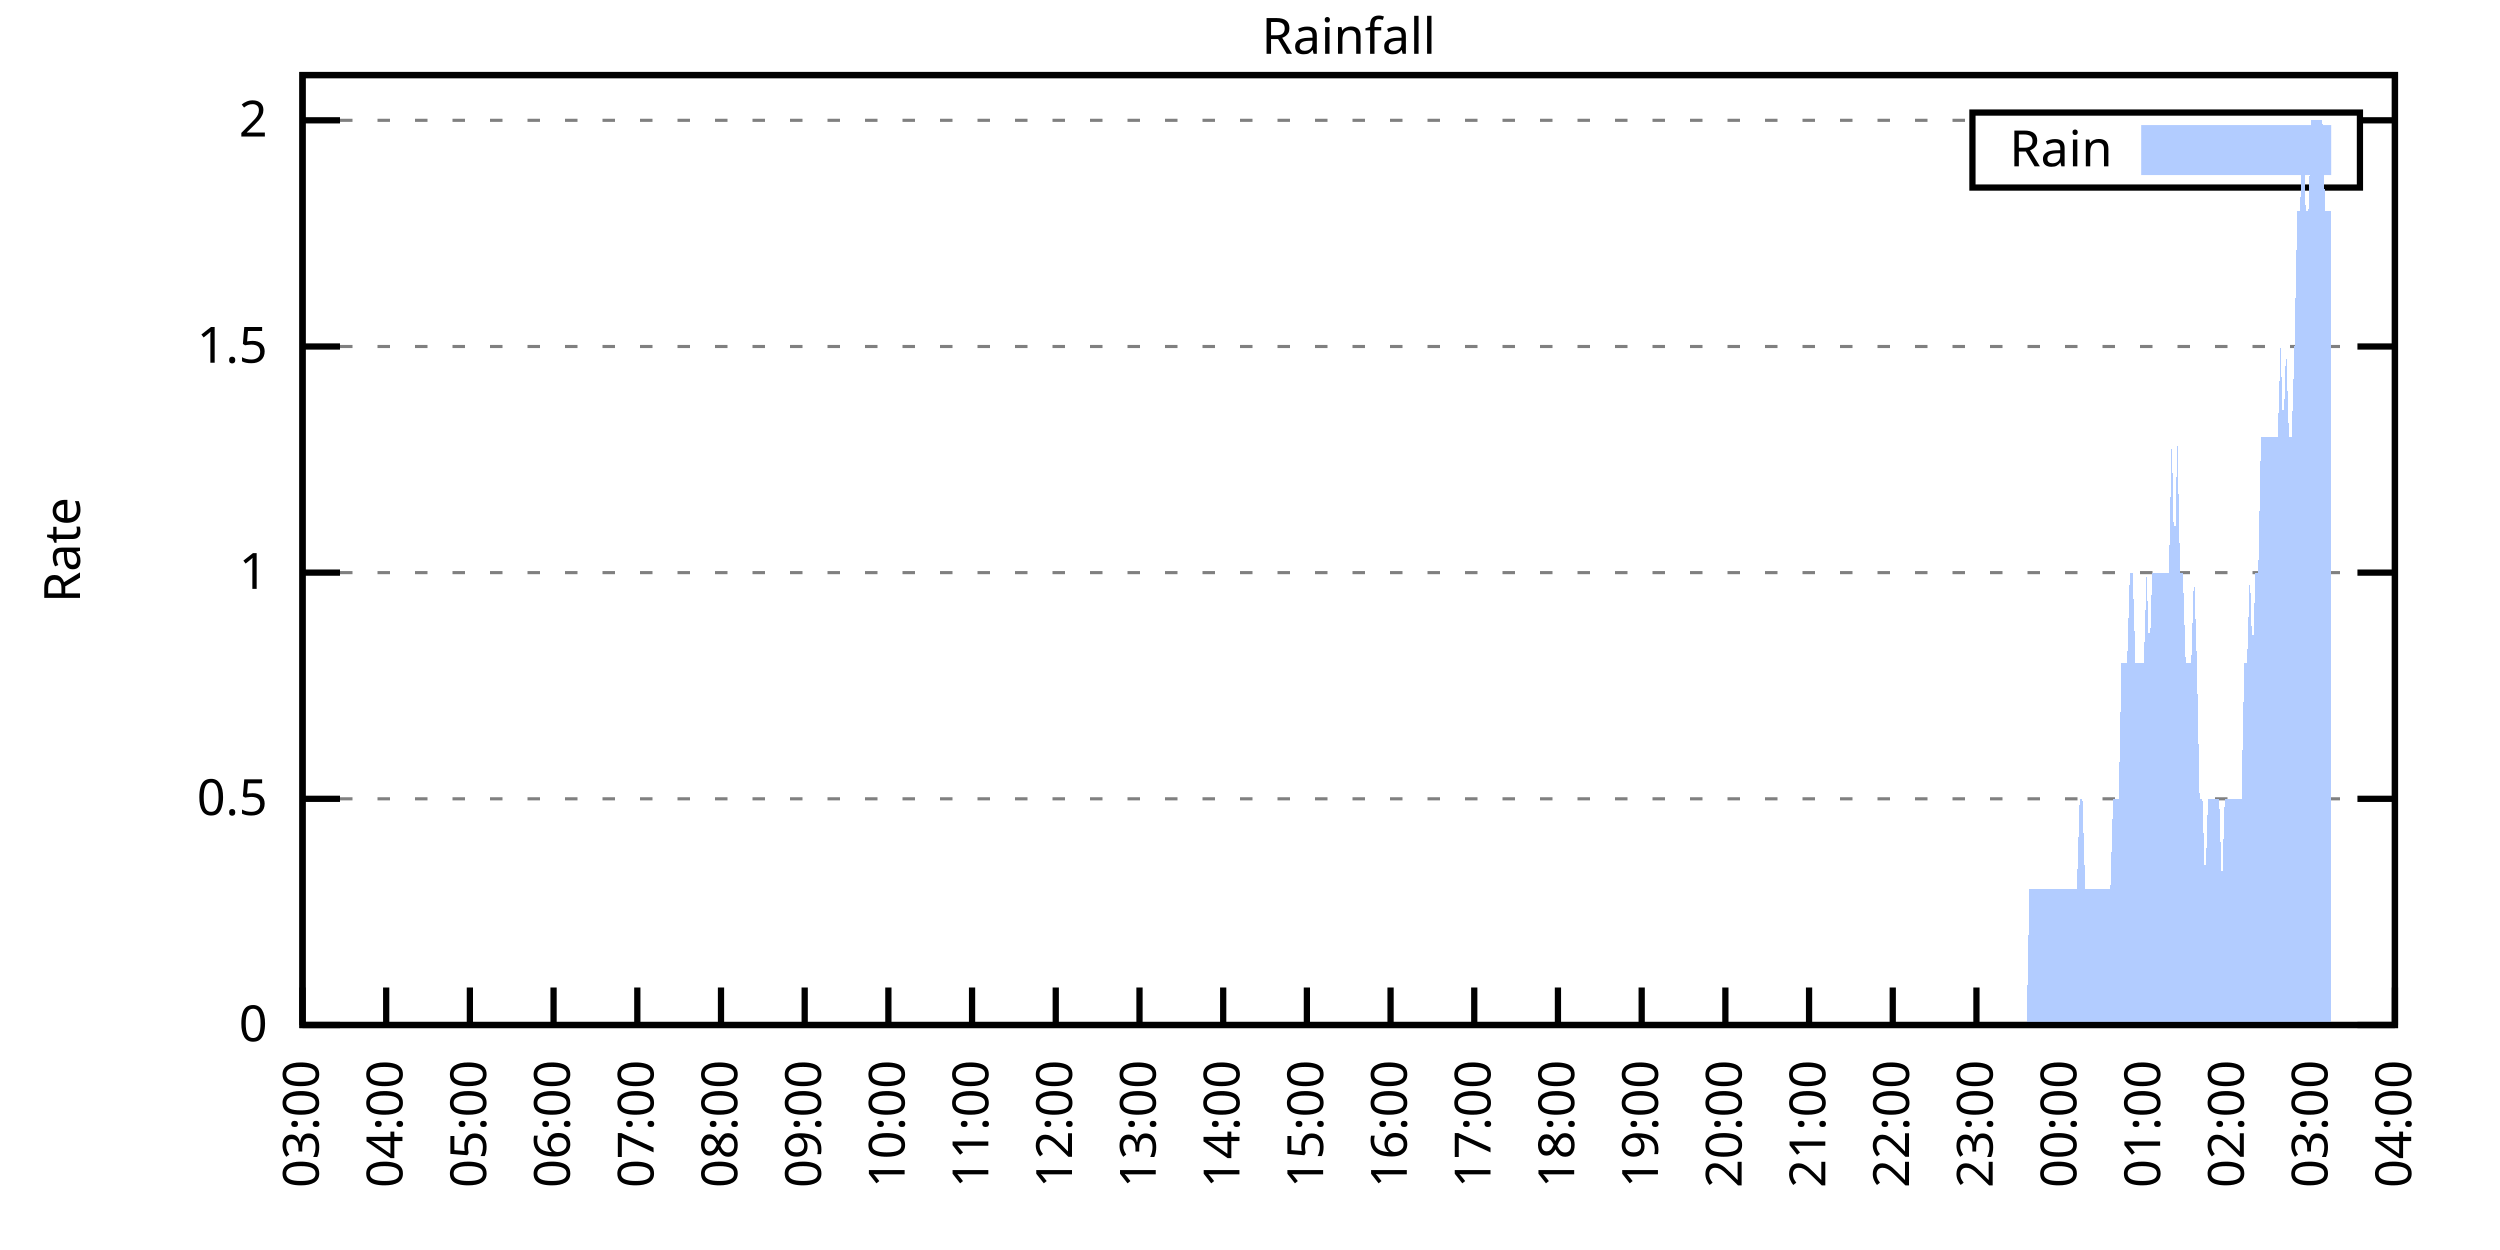
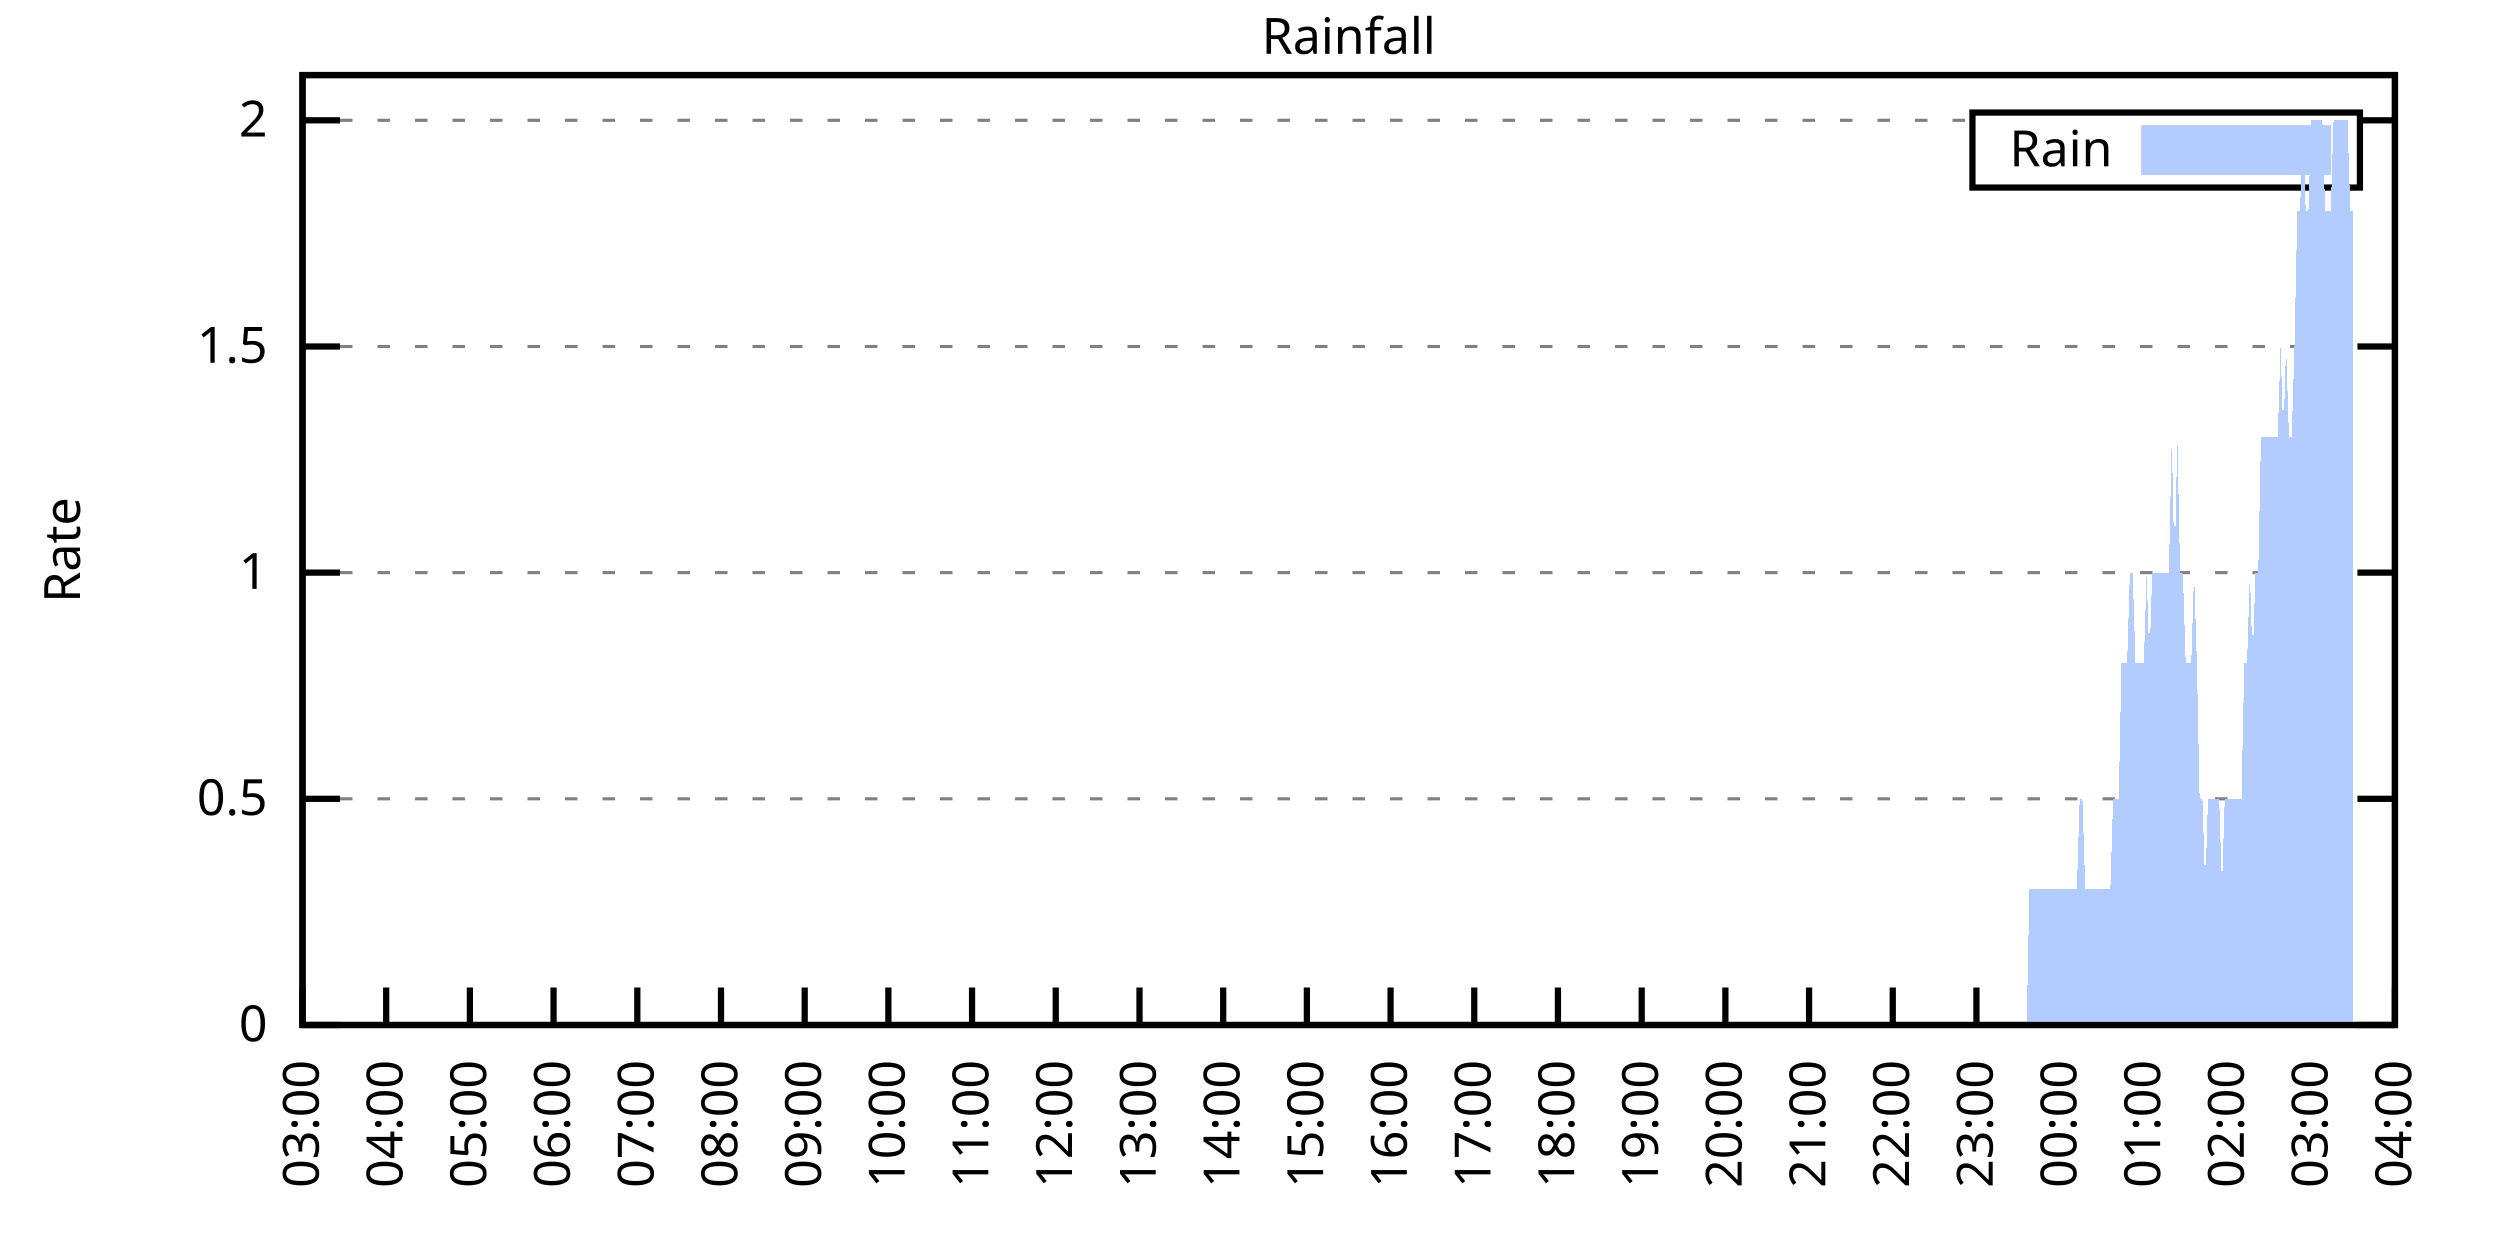
<svg xmlns="http://www.w3.org/2000/svg" xmlns:xlink="http://www.w3.org/1999/xlink" width="400" height="200" viewBox="0 0 400 200">
  <g id="gnuplot_canvas">
    <rect x="0" y="0" width="400" height="200" fill="none" />
    <defs>
      <circle id="gpDot" r="0.5" stroke-width="0.5" stroke="currentColor" />
      <path id="gpPt0" stroke-width="0.333" stroke="currentColor" d="M-1,0 h2 M0,-1 v2" />
      <path id="gpPt1" stroke-width="0.333" stroke="currentColor" d="M-1,-1 L1,1 M1,-1 L-1,1" />
      <path id="gpPt2" stroke-width="0.333" stroke="currentColor" d="M-1,0 L1,0 M0,-1 L0,1 M-1,-1 L1,1 M-1,1 L1,-1" />
      <rect id="gpPt3" stroke-width="0.333" stroke="currentColor" x="-1" y="-1" width="2" height="2" />
      <rect id="gpPt4" stroke-width="0.333" stroke="currentColor" fill="currentColor" x="-1" y="-1" width="2" height="2" />
      <circle id="gpPt5" stroke-width="0.333" stroke="currentColor" cx="0" cy="0" r="1" />
      <use xlink:href="#gpPt5" id="gpPt6" fill="currentColor" stroke="none" />
      <path id="gpPt7" stroke-width="0.333" stroke="currentColor" d="M0,-1.33 L-1.33,0.67 L1.33,0.67 z" />
      <use xlink:href="#gpPt7" id="gpPt8" fill="currentColor" stroke="none" />
      <use xlink:href="#gpPt7" id="gpPt9" stroke="currentColor" transform="rotate(180)" />
      <use xlink:href="#gpPt9" id="gpPt10" fill="currentColor" stroke="none" />
      <use xlink:href="#gpPt3" id="gpPt11" stroke="currentColor" transform="rotate(45)" />
      <use xlink:href="#gpPt11" id="gpPt12" fill="currentColor" stroke="none" />
      <path id="gpPt13" stroke-width="0.333" stroke="currentColor" d="M0,1.330 L1.265,0.411 L0.782,-1.067 L-0.782,-1.076 L-1.265,0.411 z" />
      <use xlink:href="#gpPt13" id="gpPt14" fill="currentColor" stroke="none" />
      <filter id="textbox" filterUnits="objectBoundingBox" x="0" y="0" height="1" width="1">
        <feFlood flood-color="white" flood-opacity="1" result="bgnd" />
        <feComposite in="SourceGraphic" in2="bgnd" operator="atop" />
      </filter>
      <filter id="greybox" filterUnits="objectBoundingBox" x="0" y="0" height="1" width="1">
        <feFlood flood-color="lightgrey" flood-opacity="1" result="grey" />
        <feComposite in="SourceGraphic" in2="grey" operator="atop" />
      </filter>
    </defs>
    <g fill="none" color="white" stroke="currentColor" stroke-width="1.00" stroke-linecap="butt" stroke-linejoin="miter">
</g>
    <g fill="none" color="black" stroke="currentColor" stroke-width="1.00" stroke-linecap="butt" stroke-linejoin="miter">
      <g stroke="none" shape-rendering="crispEdges">
        <polygon fill="rgb(255, 255, 255)" points="48.40,164.00 383.18,164.00 383.18,12.02 48.40,12.02 " />
      </g>
    </g>
    <g fill="none" color="black" stroke="currentColor" stroke-width="1.00" stroke-linecap="butt" stroke-linejoin="miter">
</g>
    <g fill="none" color="black" stroke="black" stroke-width="0.50" stroke-linecap="butt" stroke-linejoin="miter">
</g>
    <g fill="none" color="gray" stroke="currentColor" stroke-width="0.50" stroke-linecap="butt" stroke-linejoin="miter">
      <path stroke="gray" stroke-dasharray="2,4" class="gridline" d="M48.40,164.00 L383.19,164.00  " />
    </g>
    <g fill="none" color="gray" stroke="gray" stroke-width="1.00" stroke-linecap="butt" stroke-linejoin="miter">
</g>
    <g fill="none" color="black" stroke="currentColor" stroke-width="1.00" stroke-linecap="butt" stroke-linejoin="miter">
      <path stroke="black" d="M48.40,164.00 L54.40,164.00 M383.19,164.00 L377.19,164.00  " />
      <g transform="translate(42.80,166.60)" stroke="none" fill="black" font-family="Sans" font-size="8.00" text-anchor="end">
        <text>
          <tspan font-family="Sans"> 0</tspan>
        </text>
      </g>
    </g>
    <g fill="none" color="black" stroke="currentColor" stroke-width="1.00" stroke-linecap="butt" stroke-linejoin="miter">
</g>
    <g fill="none" color="black" stroke="black" stroke-width="0.50" stroke-linecap="butt" stroke-linejoin="miter">
</g>
    <g fill="none" color="gray" stroke="currentColor" stroke-width="0.50" stroke-linecap="butt" stroke-linejoin="miter">
      <path stroke="gray" stroke-dasharray="2,4" class="gridline" d="M48.40,127.81 L383.19,127.81  " />
    </g>
    <g fill="none" color="gray" stroke="gray" stroke-width="1.00" stroke-linecap="butt" stroke-linejoin="miter">
</g>
    <g fill="none" color="black" stroke="currentColor" stroke-width="1.00" stroke-linecap="butt" stroke-linejoin="miter">
      <path stroke="black" d="M48.40,127.81 L54.40,127.81 M383.19,127.81 L377.19,127.81  " />
      <g transform="translate(42.80,130.41)" stroke="none" fill="black" font-family="Sans" font-size="8.00" text-anchor="end">
        <text>
          <tspan font-family="Sans"> 0.5</tspan>
        </text>
      </g>
    </g>
    <g fill="none" color="black" stroke="currentColor" stroke-width="1.00" stroke-linecap="butt" stroke-linejoin="miter">
</g>
    <g fill="none" color="black" stroke="black" stroke-width="0.50" stroke-linecap="butt" stroke-linejoin="miter">
</g>
    <g fill="none" color="gray" stroke="currentColor" stroke-width="0.50" stroke-linecap="butt" stroke-linejoin="miter">
      <path stroke="gray" stroke-dasharray="2,4" class="gridline" d="M48.40,91.62 L383.19,91.62  " />
    </g>
    <g fill="none" color="gray" stroke="gray" stroke-width="1.00" stroke-linecap="butt" stroke-linejoin="miter">
</g>
    <g fill="none" color="black" stroke="currentColor" stroke-width="1.00" stroke-linecap="butt" stroke-linejoin="miter">
      <path stroke="black" d="M48.40,91.62 L54.40,91.62 M383.19,91.62 L377.19,91.62  " />
      <g transform="translate(42.80,94.22)" stroke="none" fill="black" font-family="Sans" font-size="8.00" text-anchor="end">
        <text>
          <tspan font-family="Sans"> 1</tspan>
        </text>
      </g>
    </g>
    <g fill="none" color="black" stroke="currentColor" stroke-width="1.00" stroke-linecap="butt" stroke-linejoin="miter">
</g>
    <g fill="none" color="black" stroke="black" stroke-width="0.50" stroke-linecap="butt" stroke-linejoin="miter">
</g>
    <g fill="none" color="gray" stroke="currentColor" stroke-width="0.50" stroke-linecap="butt" stroke-linejoin="miter">
      <path stroke="gray" stroke-dasharray="2,4" class="gridline" d="M48.40,55.44 L383.19,55.44  " />
    </g>
    <g fill="none" color="gray" stroke="gray" stroke-width="1.00" stroke-linecap="butt" stroke-linejoin="miter">
</g>
    <g fill="none" color="black" stroke="currentColor" stroke-width="1.00" stroke-linecap="butt" stroke-linejoin="miter">
      <path stroke="black" d="M48.40,55.44 L54.40,55.44 M383.19,55.44 L377.19,55.44  " />
      <g transform="translate(42.80,58.04)" stroke="none" fill="black" font-family="Sans" font-size="8.00" text-anchor="end">
        <text>
          <tspan font-family="Sans"> 1.5</tspan>
        </text>
      </g>
    </g>
    <g fill="none" color="black" stroke="currentColor" stroke-width="1.00" stroke-linecap="butt" stroke-linejoin="miter">
</g>
    <g fill="none" color="black" stroke="black" stroke-width="0.50" stroke-linecap="butt" stroke-linejoin="miter">
</g>
    <g fill="none" color="gray" stroke="currentColor" stroke-width="0.50" stroke-linecap="butt" stroke-linejoin="miter">
      <path stroke="gray" stroke-dasharray="2,4" class="gridline" d="M48.40,19.25 L315.59,19.25 M377.59,19.25 L383.19,19.25  " />
    </g>
    <g fill="none" color="gray" stroke="gray" stroke-width="1.00" stroke-linecap="butt" stroke-linejoin="miter">
</g>
    <g fill="none" color="black" stroke="currentColor" stroke-width="1.00" stroke-linecap="butt" stroke-linejoin="miter">
      <path stroke="black" d="M48.40,19.25 L54.40,19.25 M383.19,19.25 L377.19,19.25  " />
      <g transform="translate(42.80,21.85)" stroke="none" fill="black" font-family="Sans" font-size="8.00" text-anchor="end">
        <text>
          <tspan font-family="Sans"> 2</tspan>
        </text>
      </g>
    </g>
    <g fill="none" color="black" stroke="currentColor" stroke-width="1.00" stroke-linecap="butt" stroke-linejoin="miter">
      <path stroke="black" d="M48.40,164.00 L48.40,158.00  " />
      <g transform="translate(51.00,169.60) rotate(270.00)" stroke="none" fill="black" font-family="Sans" font-size="8.00" text-anchor="end">
        <text>
          <tspan font-family="Sans">03:00</tspan>
        </text>
      </g>
    </g>
    <g fill="none" color="black" stroke="currentColor" stroke-width="1.00" stroke-linecap="butt" stroke-linejoin="miter">
      <path stroke="black" d="M61.79,164.00 L61.79,158.00  " />
      <g transform="translate(64.39,169.60) rotate(270.00)" stroke="none" fill="black" font-family="Sans" font-size="8.00" text-anchor="end">
        <text>
          <tspan font-family="Sans">04:00</tspan>
        </text>
      </g>
    </g>
    <g fill="none" color="black" stroke="currentColor" stroke-width="1.00" stroke-linecap="butt" stroke-linejoin="miter">
      <path stroke="black" d="M75.18,164.00 L75.18,158.00  " />
      <g transform="translate(77.78,169.60) rotate(270.00)" stroke="none" fill="black" font-family="Sans" font-size="8.00" text-anchor="end">
        <text>
          <tspan font-family="Sans">05:00</tspan>
        </text>
      </g>
    </g>
    <g fill="none" color="black" stroke="currentColor" stroke-width="1.00" stroke-linecap="butt" stroke-linejoin="miter">
      <path stroke="black" d="M88.57,164.00 L88.57,158.00  " />
      <g transform="translate(91.17,169.60) rotate(270.00)" stroke="none" fill="black" font-family="Sans" font-size="8.00" text-anchor="end">
        <text>
          <tspan font-family="Sans">06:00</tspan>
        </text>
      </g>
    </g>
    <g fill="none" color="black" stroke="currentColor" stroke-width="1.00" stroke-linecap="butt" stroke-linejoin="miter">
      <path stroke="black" d="M101.97,164.00 L101.97,158.00  " />
      <g transform="translate(104.57,169.60) rotate(270.00)" stroke="none" fill="black" font-family="Sans" font-size="8.00" text-anchor="end">
        <text>
          <tspan font-family="Sans">07:00</tspan>
        </text>
      </g>
    </g>
    <g fill="none" color="black" stroke="currentColor" stroke-width="1.00" stroke-linecap="butt" stroke-linejoin="miter">
      <path stroke="black" d="M115.36,164.00 L115.36,158.00  " />
      <g transform="translate(117.96,169.60) rotate(270.00)" stroke="none" fill="black" font-family="Sans" font-size="8.00" text-anchor="end">
        <text>
          <tspan font-family="Sans">08:00</tspan>
        </text>
      </g>
    </g>
    <g fill="none" color="black" stroke="currentColor" stroke-width="1.00" stroke-linecap="butt" stroke-linejoin="miter">
      <path stroke="black" d="M128.75,164.00 L128.75,158.00  " />
      <g transform="translate(131.35,169.60) rotate(270.00)" stroke="none" fill="black" font-family="Sans" font-size="8.00" text-anchor="end">
        <text>
          <tspan font-family="Sans">09:00</tspan>
        </text>
      </g>
    </g>
    <g fill="none" color="black" stroke="currentColor" stroke-width="1.00" stroke-linecap="butt" stroke-linejoin="miter">
      <path stroke="black" d="M142.14,164.00 L142.14,158.00  " />
      <g transform="translate(144.74,169.60) rotate(270.00)" stroke="none" fill="black" font-family="Sans" font-size="8.00" text-anchor="end">
        <text>
          <tspan font-family="Sans">10:00</tspan>
        </text>
      </g>
    </g>
    <g fill="none" color="black" stroke="currentColor" stroke-width="1.00" stroke-linecap="butt" stroke-linejoin="miter">
      <path stroke="black" d="M155.53,164.00 L155.53,158.00  " />
      <g transform="translate(158.13,169.60) rotate(270.00)" stroke="none" fill="black" font-family="Sans" font-size="8.00" text-anchor="end">
        <text>
          <tspan font-family="Sans">11:00</tspan>
        </text>
      </g>
    </g>
    <g fill="none" color="black" stroke="currentColor" stroke-width="1.00" stroke-linecap="butt" stroke-linejoin="miter">
      <path stroke="black" d="M168.92,164.00 L168.92,158.00  " />
      <g transform="translate(171.52,169.60) rotate(270.00)" stroke="none" fill="black" font-family="Sans" font-size="8.00" text-anchor="end">
        <text>
          <tspan font-family="Sans">12:00</tspan>
        </text>
      </g>
    </g>
    <g fill="none" color="black" stroke="currentColor" stroke-width="1.00" stroke-linecap="butt" stroke-linejoin="miter">
      <path stroke="black" d="M182.32,164.00 L182.32,158.00  " />
      <g transform="translate(184.92,169.60) rotate(270.00)" stroke="none" fill="black" font-family="Sans" font-size="8.00" text-anchor="end">
        <text>
          <tspan font-family="Sans">13:00</tspan>
        </text>
      </g>
    </g>
    <g fill="none" color="black" stroke="currentColor" stroke-width="1.00" stroke-linecap="butt" stroke-linejoin="miter">
      <path stroke="black" d="M195.71,164.00 L195.71,158.00  " />
      <g transform="translate(198.31,169.60) rotate(270.00)" stroke="none" fill="black" font-family="Sans" font-size="8.00" text-anchor="end">
        <text>
          <tspan font-family="Sans">14:00</tspan>
        </text>
      </g>
    </g>
    <g fill="none" color="black" stroke="currentColor" stroke-width="1.00" stroke-linecap="butt" stroke-linejoin="miter">
      <path stroke="black" d="M209.10,164.00 L209.10,158.00  " />
      <g transform="translate(211.70,169.60) rotate(270.00)" stroke="none" fill="black" font-family="Sans" font-size="8.00" text-anchor="end">
        <text>
          <tspan font-family="Sans">15:00</tspan>
        </text>
      </g>
    </g>
    <g fill="none" color="black" stroke="currentColor" stroke-width="1.00" stroke-linecap="butt" stroke-linejoin="miter">
      <path stroke="black" d="M222.49,164.00 L222.49,158.00  " />
      <g transform="translate(225.09,169.60) rotate(270.00)" stroke="none" fill="black" font-family="Sans" font-size="8.00" text-anchor="end">
        <text>
          <tspan font-family="Sans">16:00</tspan>
        </text>
      </g>
    </g>
    <g fill="none" color="black" stroke="currentColor" stroke-width="1.00" stroke-linecap="butt" stroke-linejoin="miter">
      <path stroke="black" d="M235.88,164.00 L235.88,158.00  " />
      <g transform="translate(238.48,169.60) rotate(270.00)" stroke="none" fill="black" font-family="Sans" font-size="8.00" text-anchor="end">
        <text>
          <tspan font-family="Sans">17:00</tspan>
        </text>
      </g>
    </g>
    <g fill="none" color="black" stroke="currentColor" stroke-width="1.00" stroke-linecap="butt" stroke-linejoin="miter">
      <path stroke="black" d="M249.27,164.00 L249.27,158.00  " />
      <g transform="translate(251.87,169.60) rotate(270.00)" stroke="none" fill="black" font-family="Sans" font-size="8.00" text-anchor="end">
        <text>
          <tspan font-family="Sans">18:00</tspan>
        </text>
      </g>
    </g>
    <g fill="none" color="black" stroke="currentColor" stroke-width="1.00" stroke-linecap="butt" stroke-linejoin="miter">
      <path stroke="black" d="M262.67,164.00 L262.67,158.00  " />
      <g transform="translate(265.27,169.60) rotate(270.00)" stroke="none" fill="black" font-family="Sans" font-size="8.00" text-anchor="end">
        <text>
          <tspan font-family="Sans">19:00</tspan>
        </text>
      </g>
    </g>
    <g fill="none" color="black" stroke="currentColor" stroke-width="1.00" stroke-linecap="butt" stroke-linejoin="miter">
      <path stroke="black" d="M276.06,164.00 L276.06,158.00  " />
      <g transform="translate(278.66,169.60) rotate(270.00)" stroke="none" fill="black" font-family="Sans" font-size="8.00" text-anchor="end">
        <text>
          <tspan font-family="Sans">20:00</tspan>
        </text>
      </g>
    </g>
    <g fill="none" color="black" stroke="currentColor" stroke-width="1.00" stroke-linecap="butt" stroke-linejoin="miter">
      <path stroke="black" d="M289.45,164.00 L289.45,158.00  " />
      <g transform="translate(292.05,169.60) rotate(270.00)" stroke="none" fill="black" font-family="Sans" font-size="8.00" text-anchor="end">
        <text>
          <tspan font-family="Sans">21:00</tspan>
        </text>
      </g>
    </g>
    <g fill="none" color="black" stroke="currentColor" stroke-width="1.00" stroke-linecap="butt" stroke-linejoin="miter">
      <path stroke="black" d="M302.84,164.00 L302.84,158.00  " />
      <g transform="translate(305.44,169.60) rotate(270.00)" stroke="none" fill="black" font-family="Sans" font-size="8.00" text-anchor="end">
        <text>
          <tspan font-family="Sans">22:00</tspan>
        </text>
      </g>
    </g>
    <g fill="none" color="black" stroke="currentColor" stroke-width="1.00" stroke-linecap="butt" stroke-linejoin="miter">
      <path stroke="black" d="M316.23,164.00 L316.23,158.00  " />
      <g transform="translate(318.83,169.60) rotate(270.00)" stroke="none" fill="black" font-family="Sans" font-size="8.00" text-anchor="end">
        <text>
          <tspan font-family="Sans">23:00</tspan>
        </text>
      </g>
    </g>
    <g fill="none" color="black" stroke="currentColor" stroke-width="1.00" stroke-linecap="butt" stroke-linejoin="miter">
      <path stroke="black" d="M329.62,164.00 L329.62,158.00  " />
      <g transform="translate(332.22,169.60) rotate(270.00)" stroke="none" fill="black" font-family="Sans" font-size="8.00" text-anchor="end">
        <text>
          <tspan font-family="Sans">00:00</tspan>
        </text>
      </g>
    </g>
    <g fill="none" color="black" stroke="currentColor" stroke-width="1.00" stroke-linecap="butt" stroke-linejoin="miter">
      <path stroke="black" d="M343.02,164.00 L343.02,158.00  " />
      <g transform="translate(345.62,169.60) rotate(270.00)" stroke="none" fill="black" font-family="Sans" font-size="8.00" text-anchor="end">
        <text>
          <tspan font-family="Sans">01:00</tspan>
        </text>
      </g>
    </g>
    <g fill="none" color="black" stroke="currentColor" stroke-width="1.00" stroke-linecap="butt" stroke-linejoin="miter">
      <path stroke="black" d="M356.41,164.00 L356.41,158.00  " />
      <g transform="translate(359.01,169.60) rotate(270.00)" stroke="none" fill="black" font-family="Sans" font-size="8.00" text-anchor="end">
        <text>
          <tspan font-family="Sans">02:00</tspan>
        </text>
      </g>
    </g>
    <g fill="none" color="black" stroke="currentColor" stroke-width="1.00" stroke-linecap="butt" stroke-linejoin="miter">
      <path stroke="black" d="M369.80,164.00 L369.80,158.00  " />
      <g transform="translate(372.40,169.60) rotate(270.00)" stroke="none" fill="black" font-family="Sans" font-size="8.00" text-anchor="end">
        <text>
          <tspan font-family="Sans">03:00</tspan>
        </text>
      </g>
    </g>
    <g fill="none" color="black" stroke="currentColor" stroke-width="1.00" stroke-linecap="butt" stroke-linejoin="miter">
      <path stroke="black" d="M383.19,164.00 L383.19,158.00  " />
      <g transform="translate(385.79,169.60) rotate(270.00)" stroke="none" fill="black" font-family="Sans" font-size="8.00" text-anchor="end">
        <text>
          <tspan font-family="Sans">04:00</tspan>
        </text>
      </g>
    </g>
    <g fill="none" color="black" stroke="currentColor" stroke-width="1.00" stroke-linecap="butt" stroke-linejoin="miter">
</g>
    <g fill="none" color="black" stroke="currentColor" stroke-width="1.00" stroke-linecap="butt" stroke-linejoin="miter">
      <path stroke="black" d="M48.40,12.01 L48.40,164.00 L383.19,164.00 L383.19,12.01 L48.40,12.01 Z  " />
    </g>
    <g fill="none" color="black" stroke="currentColor" stroke-width="1.00" stroke-linecap="butt" stroke-linejoin="miter">
</g>
    <g fill="none" color="black" stroke="currentColor" stroke-width="1.00" stroke-linecap="butt" stroke-linejoin="miter">
      <path stroke="black" d="M315.59,30.01 L315.59,18.01 L377.59,18.01 L377.59,30.01 L315.59,30.01 Z  " />
    </g>
    <g id="Rainfall_plot_1">
      <g fill="none" color="white" stroke="black" stroke-width="2.00" stroke-linecap="butt" stroke-linejoin="miter">
</g>
      <g fill="none" color="black" stroke="currentColor" stroke-width="2.00" stroke-linecap="butt" stroke-linejoin="miter">
        <g transform="translate(337.99,26.61)" stroke="none" fill="black" font-family="Sans" font-size="8.00" text-anchor="end">
          <text>
            <tspan font-family="Sans">Rain</tspan>
          </text>
        </g>
      </g>
      <g fill="none" color="black" stroke="currentColor" stroke-width="2.00" stroke-linecap="butt" stroke-linejoin="miter">
        <g stroke="none" shape-rendering="crispEdges">
          <polygon fill="rgb(178, 204, 255)" points="343.59,27.01 371.99,27.01 371.99,21.01 343.59,21.01 " />
        </g>
        <path stroke="rgb(178, 204, 255)" d="M343.59,27.01 L371.99,27.01 L371.99,21.01 L343.59,21.01 L343.59,27.01 Z  " />
      </g>
      <g fill="none" color="black" stroke="currentColor" stroke-width="2.00" stroke-linecap="butt" stroke-linejoin="miter">
        <g stroke="none" shape-rendering="crispEdges">
-           <polygon fill="rgb(178, 204, 255)" points="51.97,164.00 52.42,164.00 52.86,164.00 53.31,164.00 53.76,164.00 54.20,164.00 54.65,164.00 55.10,164.00 55.54,164.00 55.99,164.00 56.43,164.00 56.88,164.00 57.33,164.00 57.77,164.00 58.22,164.00 58.67,164.00 59.11,164.00 59.56,164.00 60.01,164.00 60.45,164.00 60.90,164.00 61.35,164.00 61.79,164.00 62.24,164.00 62.68,164.00 63.13,164.00 63.58,164.00 64.02,164.00 64.47,164.00 64.92,164.00 65.36,164.00 65.81,164.00 66.26,164.00 66.70,164.00 67.15,164.00 67.59,164.00 68.04,164.00 68.49,164.00 68.93,164.00 69.38,164.00 69.83,164.00 70.27,164.00 70.72,164.00 71.17,164.00 71.61,164.00 72.06,164.00 72.50,164.00 72.95,164.00 73.40,164.00 73.84,164.00 74.29,164.00 74.74,164.00 75.18,164.00 75.63,164.00 76.08,164.00 76.52,164.00 76.97,164.00 77.42,164.00 77.86,164.00 78.31,164.00 78.75,164.00 79.20,164.00 79.65,164.00 80.09,164.00 80.54,164.00 80.99,164.00 81.43,164.00 81.88,164.00 82.33,164.00 82.77,164.00 83.22,164.00 83.66,164.00 84.11,164.00 84.56,164.00 85.00,164.00 85.45,164.00 85.90,164.00 86.34,164.00 86.79,164.00 87.24,164.00 87.68,164.00 88.13,164.00 88.57,164.00 89.02,164.00 89.47,164.00 89.91,164.00 90.36,164.00 90.81,164.00 91.25,164.00 91.70,164.00 92.15,164.00 92.59,164.00 93.04,164.00 93.49,164.00 93.93,164.00 94.38,164.00 94.82,164.00 95.27,164.00 95.72,164.00 96.16,164.00 96.61,164.00 97.06,164.00 97.50,164.00 97.95,164.00 98.40,164.00 98.84,164.00 99.29,164.00 99.73,164.00 100.18,164.00 100.63,164.00 101.07,164.00 101.52,164.00 101.97,164.00 102.41,164.00 102.86,164.00 103.31,164.00 103.75,164.00 104.20,164.00 104.64,164.00 105.09,164.00 105.54,164.00 105.98,164.00 106.43,164.00 106.88,164.00 107.32,164.00 107.77,164.00 108.22,164.00 108.66,164.00 109.11,164.00 109.55,164.00 110.00,164.00 110.45,164.00 110.89,164.00 111.34,164.00 111.79,164.00 112.23,164.00 112.68,164.00 113.13,164.00 113.57,164.00 114.02,164.00 114.47,164.00 114.91,164.00 115.36,164.00 115.80,164.00 116.25,164.00 116.70,164.00 117.14,164.00 117.59,164.00 118.04,164.00 118.48,164.00 118.93,164.00 119.38,164.00 119.82,164.00 120.27,164.00 120.71,164.00 121.16,164.00 121.61,164.00 122.05,164.00 122.50,164.00 122.95,164.00 123.39,164.00 123.84,164.00 124.29,164.00 124.73,164.00 125.18,164.00 125.62,164.00 126.07,164.00 126.52,164.00 126.96,164.00 127.41,164.00 127.86,164.00 128.30,164.00 128.75,164.00 129.20,164.00 129.64,164.00 130.09,164.00 130.54,164.00 130.98,164.00 131.43,164.00 131.87,164.00 132.32,164.00 132.77,164.00 133.21,164.00 133.66,164.00 134.11,164.00 134.55,164.00 135.00,164.00 135.45,164.00 135.89,164.00 136.34,164.00 136.78,164.00 137.23,164.00 137.68,164.00 138.12,164.00 138.57,164.00 139.02,164.00 139.46,164.00 139.91,164.00 140.36,164.00 140.80,164.00 141.25,164.00 141.69,164.00 142.14,164.00 142.59,164.00 143.03,164.00 143.48,164.00 143.93,164.00 144.37,164.00 144.82,164.00 145.27,164.00 145.71,164.00 146.16,164.00 146.61,164.00 147.05,164.00 147.50,164.00 147.94,164.00 148.39,164.00 148.84,164.00 149.28,164.00 149.73,164.00 150.18,164.00 150.62,164.00 151.07,164.00 151.52,164.00 151.96,164.00 152.41,164.00 152.85,164.00 153.30,164.00 153.75,164.00 154.19,164.00 154.64,164.00 155.09,164.00 155.53,164.00 155.98,164.00 156.43,164.00 156.87,164.00 157.32,164.00 157.76,164.00 158.21,164.00 158.66,164.00 159.10,164.00 159.55,164.00 160.00,164.00 160.44,164.00 160.89,164.00 161.34,164.00 161.78,164.00 162.23,164.00 162.67,164.00 163.12,164.00 163.57,164.00 164.01,164.00 164.46,164.00 164.91,164.00 165.35,164.00 165.80,164.00 166.25,164.00 166.69,164.00 167.14,164.00 167.59,164.00 168.03,164.00 168.48,164.00 168.92,164.00 169.37,164.00 169.82,164.00 170.26,164.00 170.71,164.00 171.16,164.00 171.60,164.00 172.05,164.00 172.50,164.00 172.94,164.00 173.39,164.00 173.83,164.00 174.28,164.00 174.73,164.00 175.17,164.00 175.62,164.00 176.07,164.00 176.51,164.00 176.96,164.00 177.41,164.00 177.85,164.00 178.30,164.00 178.74,164.00 179.19,164.00 179.64,164.00 180.08,164.00 180.53,164.00 180.98,164.00 181.42,164.00 181.87,164.00 182.32,164.00 182.76,164.00 183.21,164.00 183.66,164.00 184.10,164.00 184.55,164.00 184.99,164.00 185.44,164.00 185.89,164.00 186.33,164.00 186.78,164.00 187.23,164.00 187.67,164.00 188.12,164.00 188.57,164.00 189.01,164.00 189.46,164.00 189.90,164.00 190.35,164.00 190.80,164.00 191.24,164.00 191.69,164.00 192.14,164.00 192.58,164.00 193.03,164.00 193.48,164.00 193.92,164.00 194.37,164.00 194.81,164.00 195.26,164.00 195.71,164.00 196.15,164.00 196.60,164.00 197.05,164.00 197.49,164.00 197.94,164.00 198.39,164.00 198.83,164.00 199.28,164.00 199.73,164.00 200.17,164.00 200.62,164.00 201.06,164.00 201.51,164.00 201.96,164.00 202.40,164.00 202.85,164.00 203.30,164.00 203.74,164.00 204.19,164.00 204.64,164.00 205.08,164.00 205.53,164.00 205.97,164.00 206.42,164.00 206.87,164.00 207.31,164.00 207.76,164.00 208.21,164.00 208.65,164.00 209.10,164.00 209.55,164.00 209.99,164.00 210.44,164.00 210.88,164.00 211.33,164.00 211.78,164.00 212.22,164.00 212.67,164.00 213.12,164.00 213.56,164.00 214.01,164.00 214.46,164.00 214.90,164.00 215.35,164.00 215.80,164.00 216.24,164.00 216.69,164.00 217.13,164.00 217.58,164.00 218.03,164.00 218.47,164.00 218.92,164.00 219.37,164.00 219.81,164.00 220.26,164.00 220.71,164.00 221.15,164.00 221.60,164.00 222.04,164.00 222.49,164.00 222.94,164.00 223.38,164.00 223.83,164.00 224.28,164.00 224.72,164.00 225.17,164.00 225.62,164.00 226.06,164.00 226.51,164.00 226.95,164.00 227.40,164.00 227.85,164.00 228.29,164.00 228.74,164.00 229.19,164.00 229.63,164.00 230.08,164.00 230.53,164.00 230.97,164.00 231.42,164.00 231.86,164.00 232.31,164.00 232.76,164.00 233.20,164.00 233.65,164.00 234.10,164.00 234.54,164.00 234.99,164.00 235.44,164.00 235.88,164.00 236.33,164.00 236.78,164.00 237.22,164.00 237.67,164.00 238.11,164.00 238.56,164.00 239.01,164.00 239.45,164.00 239.90,164.00 240.35,164.00 240.79,164.00 241.24,164.00 241.69,164.00 242.13,164.00 242.58,164.00 243.02,164.00 243.47,164.00 243.92,164.00 244.36,164.00 244.81,164.00 245.26,164.00 245.70,164.00 246.15,164.00 246.60,164.00 247.04,164.00 247.49,164.00 247.93,164.00 248.38,164.00 248.83,164.00 249.27,164.00 249.72,164.00 250.17,164.00 250.61,164.00 251.06,164.00 251.51,164.00 251.95,164.00 252.40,164.00 252.85,164.00 253.29,164.00 253.74,164.00 254.18,164.00 254.63,164.00 255.08,164.00 255.52,164.00 255.97,164.00 256.42,164.00 256.86,164.00 257.31,164.00 257.76,164.00 258.20,164.00 258.65,164.00 259.09,164.00 259.54,164.00 259.99,164.00 260.43,164.00 260.88,164.00 261.33,164.00 261.77,164.00 262.22,164.00 262.67,164.00 263.11,164.00 263.56,164.00 264.00,164.00 264.45,164.00 264.90,164.00 265.34,164.00 265.79,164.00 266.24,164.00 266.68,164.00 267.13,164.00 267.58,164.00 268.02,164.00 268.47,164.00 268.92,164.00 269.36,164.00 269.81,164.00 270.25,164.00 270.70,164.00 271.15,164.00 271.59,164.00 272.04,164.00 272.49,164.00 272.93,164.00 273.38,164.00 273.83,164.00 274.27,164.00 274.72,164.00 275.16,164.00 275.61,164.00 276.06,164.00 276.50,164.00 276.95,164.00 277.40,164.00 277.84,164.00 278.29,164.00 278.74,164.00 279.18,164.00 279.63,164.00 280.07,164.00 280.52,164.00 280.97,164.00 281.41,164.00 281.86,164.00 282.31,164.00 282.75,164.00 283.20,164.00 283.65,164.00 284.09,164.00 284.54,164.00 284.98,164.00 285.43,164.00 285.88,164.00 286.32,164.00 286.77,164.00 287.22,164.00 287.66,164.00 288.11,164.00 288.56,164.00 289.00,164.00 289.45,164.00 289.90,164.00 290.34,164.00 290.79,164.00 291.23,164.00 291.68,164.00 292.13,164.00 292.57,164.00 293.02,164.00 293.47,164.00 293.91,164.00 294.36,164.00 294.81,164.00 295.25,164.00 295.70,164.00 296.14,164.00 296.59,164.00 297.04,164.00 297.48,164.00 297.93,164.00 298.38,164.00 298.82,164.00 299.27,164.00 299.72,164.00 300.16,164.00 300.61,164.00 301.05,164.00 301.50,164.00 301.95,164.00 302.39,164.00 302.84,164.00 303.29,164.00 303.73,164.00 304.18,164.00 304.63,164.00 305.07,164.00 305.52,164.00 305.97,164.00 306.41,164.00 306.86,164.00 307.30,164.00 307.75,164.00 308.20,164.00 308.64,164.00 309.09,164.00 309.54,164.00 309.98,164.00 310.43,164.00 310.88,164.00 311.32,164.00 311.77,164.00 312.21,164.00 312.66,164.00 313.11,164.00 313.55,164.00 314.00,164.00 314.45,164.00 314.89,164.00 315.34,164.00 315.79,164.00 316.23,164.00 316.68,164.00 317.12,164.00 317.57,164.00 318.02,164.00 318.46,164.00 318.91,164.00 319.36,164.00 319.80,164.00 320.25,164.00 320.70,164.00 321.14,164.00 321.59,164.00 322.04,164.00 322.48,164.00 322.93,164.00 323.37,164.00 323.82,164.00 324.27,164.00 324.71,142.29 325.16,142.29 325.61,142.29 326.05,142.29 326.50,142.29 326.95,142.29 327.39,142.29 327.84,142.29 328.28,142.29 328.73,142.29 329.18,142.29 329.62,142.29 330.07,142.29 330.52,142.29 330.96,142.29 331.41,142.29 331.86,142.29 332.30,142.29 332.75,127.81 333.19,127.81 333.64,142.29 334.09,142.29 334.53,142.29 334.98,142.29 335.43,142.29 335.87,142.29 336.32,142.29 336.77,142.29 337.21,142.29 337.66,142.29 338.10,127.81 338.55,127.81 339.00,127.81 339.44,106.10 339.89,106.10 340.34,106.10 340.78,91.62 341.23,91.62 341.68,106.10 342.12,106.10 342.57,106.10 343.02,106.10 343.46,91.62 343.91,106.10 344.35,91.62 344.80,91.62 345.25,91.62 345.69,91.62 346.14,91.62 346.59,91.62 347.03,91.62 347.48,69.91 347.93,91.62 348.37,69.91 348.82,91.62 349.26,91.62 349.71,106.10 350.16,106.10 350.60,106.10 351.05,91.62 351.50,106.10 351.94,127.81 352.39,127.81 352.84,142.29 353.28,127.81 353.73,127.81 354.17,127.81 354.62,127.81 355.07,127.81 355.51,142.29 355.96,127.81 356.41,127.81 356.85,127.81 357.30,127.81 357.75,127.81 358.19,127.81 358.64,127.81 359.09,106.10 359.53,106.10 359.98,91.62 360.42,106.10 360.87,91.62 361.32,91.62 361.76,69.91 362.21,69.91 362.66,69.91 363.10,69.91 363.55,69.91 364.00,69.91 364.44,69.91 364.89,55.44 365.33,69.91 365.78,55.44 366.23,69.91 366.67,69.91 367.12,55.44 367.57,33.72 368.01,33.72 368.46,19.25 368.91,33.72 369.35,33.72 369.80,19.25 370.24,19.25 370.69,19.25 371.14,19.25 371.58,19.25 372.03,33.72 372.48,33.72 372.92,33.72 372.92,164.00 51.97,164.00 " />
+           <polygon fill="rgb(178, 204, 255)" points="55.54,164.00 55.99,164.00 56.43,164.00 56.88,164.00 57.33,164.00 57.77,164.00 58.22,164.00 58.67,164.00 59.11,164.00 59.56,164.00 60.01,164.00 60.45,164.00 60.90,164.00 61.35,164.00 61.79,164.00 62.24,164.00 62.68,164.00 63.13,164.00 63.58,164.00 64.02,164.00 64.47,164.00 64.92,164.00 65.36,164.00 65.81,164.00 66.26,164.00 66.70,164.00 67.15,164.00 67.59,164.00 68.04,164.00 68.49,164.00 68.93,164.00 69.38,164.00 69.83,164.00 70.27,164.00 70.72,164.00 71.17,164.00 71.61,164.00 72.06,164.00 72.50,164.00 72.95,164.00 73.40,164.00 73.84,164.00 74.29,164.00 74.74,164.00 75.18,164.00 75.63,164.00 76.08,164.00 76.52,164.00 76.97,164.00 77.42,164.00 77.86,164.00 78.31,164.00 78.75,164.00 79.20,164.00 79.65,164.00 80.09,164.00 80.54,164.00 80.99,164.00 81.43,164.00 81.88,164.00 82.33,164.00 82.77,164.00 83.22,164.00 83.66,164.00 84.11,164.00 84.56,164.00 85.00,164.00 85.45,164.00 85.90,164.00 86.34,164.00 86.79,164.00 87.24,164.00 87.68,164.00 88.13,164.00 88.57,164.00 89.02,164.00 89.47,164.00 89.91,164.00 90.36,164.00 90.81,164.00 91.25,164.00 91.70,164.00 92.15,164.00 92.59,164.00 93.04,164.00 93.49,164.00 93.93,164.00 94.38,164.00 94.82,164.00 95.27,164.00 95.72,164.00 96.16,164.00 96.61,164.00 97.06,164.00 97.50,164.00 97.95,164.00 98.40,164.00 98.84,164.00 99.29,164.00 99.73,164.00 100.18,164.00 100.63,164.00 101.07,164.00 101.52,164.00 101.97,164.00 102.41,164.00 102.86,164.00 103.31,164.00 103.75,164.00 104.20,164.00 104.64,164.00 105.09,164.00 105.54,164.00 105.98,164.00 106.43,164.00 106.88,164.00 107.32,164.00 107.77,164.00 108.22,164.00 108.66,164.00 109.11,164.00 109.55,164.00 110.00,164.00 110.45,164.00 110.89,164.00 111.34,164.00 111.79,164.00 112.23,164.00 112.68,164.00 113.13,164.00 113.57,164.00 114.02,164.00 114.47,164.00 114.91,164.00 115.36,164.00 115.80,164.00 116.25,164.00 116.70,164.00 117.14,164.00 117.59,164.00 118.04,164.00 118.48,164.00 118.93,164.00 119.38,164.00 119.82,164.00 120.27,164.00 120.71,164.00 121.16,164.00 121.61,164.00 122.05,164.00 122.50,164.00 122.95,164.00 123.39,164.00 123.84,164.00 124.29,164.00 124.73,164.00 125.18,164.00 125.62,164.00 126.07,164.00 126.52,164.00 126.96,164.00 127.41,164.00 127.86,164.00 128.30,164.00 128.75,164.00 129.20,164.00 129.64,164.00 130.09,164.00 130.54,164.00 130.98,164.00 131.43,164.00 131.87,164.00 132.32,164.00 132.77,164.00 133.21,164.00 133.66,164.00 134.11,164.00 134.55,164.00 135.00,164.00 135.45,164.00 135.89,164.00 136.34,164.00 136.78,164.00 137.23,164.00 137.68,164.00 138.12,164.00 138.57,164.00 139.02,164.00 139.46,164.00 139.91,164.00 140.36,164.00 140.80,164.00 141.25,164.00 141.69,164.00 142.14,164.00 142.59,164.00 143.03,164.00 143.48,164.00 143.93,164.00 144.37,164.00 144.82,164.00 145.27,164.00 145.71,164.00 146.16,164.00 146.61,164.00 147.05,164.00 147.50,164.00 147.94,164.00 148.39,164.00 148.84,164.00 149.28,164.00 149.73,164.00 150.18,164.00 150.62,164.00 151.07,164.00 151.52,164.00 151.96,164.00 152.41,164.00 152.85,164.00 153.30,164.00 153.75,164.00 154.19,164.00 154.64,164.00 155.09,164.00 155.53,164.00 155.98,164.00 156.43,164.00 156.87,164.00 157.32,164.00 157.76,164.00 158.21,164.00 158.66,164.00 159.10,164.00 159.55,164.00 160.00,164.00 160.44,164.00 160.89,164.00 161.34,164.00 161.78,164.00 162.23,164.00 162.67,164.00 163.12,164.00 163.57,164.00 164.01,164.00 164.46,164.00 164.91,164.00 165.35,164.00 165.80,164.00 166.25,164.00 166.69,164.00 167.14,164.00 167.59,164.00 168.03,164.00 168.48,164.00 168.92,164.00 169.37,164.00 169.82,164.00 170.26,164.00 170.71,164.00 171.16,164.00 171.60,164.00 172.05,164.00 172.50,164.00 172.94,164.00 173.39,164.00 173.83,164.00 174.28,164.00 174.73,164.00 175.17,164.00 175.62,164.00 176.07,164.00 176.51,164.00 176.96,164.00 177.41,164.00 177.85,164.00 178.30,164.00 178.74,164.00 179.19,164.00 179.64,164.00 180.08,164.00 180.53,164.00 180.98,164.00 181.42,164.00 181.87,164.00 182.32,164.00 182.76,164.00 183.21,164.00 183.66,164.00 184.10,164.00 184.55,164.00 184.99,164.00 185.44,164.00 185.89,164.00 186.33,164.00 186.78,164.00 187.23,164.00 187.67,164.00 188.12,164.00 188.57,164.00 189.01,164.00 189.46,164.00 189.90,164.00 190.35,164.00 190.80,164.00 191.24,164.00 191.69,164.00 192.14,164.00 192.58,164.00 193.03,164.00 193.48,164.00 193.92,164.00 194.37,164.00 194.81,164.00 195.26,164.00 195.71,164.00 196.15,164.00 196.60,164.00 197.05,164.00 197.49,164.00 197.94,164.00 198.39,164.00 198.83,164.00 199.28,164.00 199.73,164.00 200.17,164.00 200.62,164.00 201.06,164.00 201.51,164.00 201.96,164.00 202.40,164.00 202.85,164.00 203.30,164.00 203.74,164.00 204.19,164.00 204.64,164.00 205.08,164.00 205.53,164.00 205.97,164.00 206.42,164.00 206.87,164.00 207.31,164.00 207.76,164.00 208.21,164.00 208.65,164.00 209.10,164.00 209.55,164.00 209.99,164.00 210.44,164.00 210.88,164.00 211.33,164.00 211.78,164.00 212.22,164.00 212.67,164.00 213.12,164.00 213.56,164.00 214.01,164.00 214.46,164.00 214.90,164.00 215.35,164.00 215.80,164.00 216.24,164.00 216.69,164.00 217.13,164.00 217.58,164.00 218.03,164.00 218.47,164.00 218.92,164.00 219.37,164.00 219.81,164.00 220.26,164.00 220.71,164.00 221.15,164.00 221.60,164.00 222.04,164.00 222.49,164.00 222.94,164.00 223.38,164.00 223.83,164.00 224.28,164.00 224.72,164.00 225.17,164.00 225.62,164.00 226.06,164.00 226.51,164.00 226.95,164.00 227.40,164.00 227.85,164.00 228.29,164.00 228.74,164.00 229.19,164.00 229.63,164.00 230.08,164.00 230.53,164.00 230.97,164.00 231.42,164.00 231.86,164.00 232.31,164.00 232.76,164.00 233.20,164.00 233.65,164.00 234.10,164.00 234.54,164.00 234.99,164.00 235.44,164.00 235.88,164.00 236.33,164.00 236.78,164.00 237.22,164.00 237.67,164.00 238.11,164.00 238.56,164.00 239.01,164.00 239.45,164.00 239.90,164.00 240.35,164.00 240.79,164.00 241.24,164.00 241.69,164.00 242.13,164.00 242.58,164.00 243.02,164.00 243.47,164.00 243.92,164.00 244.36,164.00 244.81,164.00 245.26,164.00 245.70,164.00 246.15,164.00 246.60,164.00 247.04,164.00 247.49,164.00 247.93,164.00 248.38,164.00 248.83,164.00 249.27,164.00 249.72,164.00 250.17,164.00 250.61,164.00 251.06,164.00 251.51,164.00 251.95,164.00 252.40,164.00 252.85,164.00 253.29,164.00 253.74,164.00 254.18,164.00 254.63,164.00 255.08,164.00 255.52,164.00 255.97,164.00 256.42,164.00 256.86,164.00 257.31,164.00 257.76,164.00 258.20,164.00 258.65,164.00 259.09,164.00 259.54,164.00 259.99,164.00 260.43,164.00 260.88,164.00 261.33,164.00 261.77,164.00 262.22,164.00 262.67,164.00 263.11,164.00 263.56,164.00 264.00,164.00 264.45,164.00 264.90,164.00 265.34,164.00 265.79,164.00 266.24,164.00 266.68,164.00 267.13,164.00 267.58,164.00 268.02,164.00 268.47,164.00 268.92,164.00 269.36,164.00 269.81,164.00 270.25,164.00 270.70,164.00 271.15,164.00 271.59,164.00 272.04,164.00 272.49,164.00 272.93,164.00 273.38,164.00 273.83,164.00 274.27,164.00 274.72,164.00 275.16,164.00 275.61,164.00 276.06,164.00 276.50,164.00 276.95,164.00 277.40,164.00 277.84,164.00 278.29,164.00 278.74,164.00 279.18,164.00 279.63,164.00 280.07,164.00 280.52,164.00 280.97,164.00 281.41,164.00 281.86,164.00 282.31,164.00 282.75,164.00 283.20,164.00 283.65,164.00 284.09,164.00 284.54,164.00 284.98,164.00 285.43,164.00 285.88,164.00 286.32,164.00 286.77,164.00 287.22,164.00 287.66,164.00 288.11,164.00 288.56,164.00 289.00,164.00 289.45,164.00 289.90,164.00 290.34,164.00 290.79,164.00 291.23,164.00 291.68,164.00 292.13,164.00 292.57,164.00 293.02,164.00 293.47,164.00 293.91,164.00 294.36,164.00 294.81,164.00 295.25,164.00 295.70,164.00 296.14,164.00 296.59,164.00 297.04,164.00 297.48,164.00 297.93,164.00 298.38,164.00 298.82,164.00 299.27,164.00 299.72,164.00 300.16,164.00 300.61,164.00 301.05,164.00 301.50,164.00 301.95,164.00 302.39,164.00 302.84,164.00 303.29,164.00 303.73,164.00 304.18,164.00 304.63,164.00 305.07,164.00 305.52,164.00 305.97,164.00 306.41,164.00 306.86,164.00 307.30,164.00 307.75,164.00 308.20,164.00 308.64,164.00 309.09,164.00 309.54,164.00 309.98,164.00 310.43,164.00 310.88,164.00 311.32,164.00 311.77,164.00 312.21,164.00 312.66,164.00 313.11,164.00 313.55,164.00 314.00,164.00 314.45,164.00 314.89,164.00 315.34,164.00 315.79,164.00 316.23,164.00 316.68,164.00 317.12,164.00 317.57,164.00 318.02,164.00 318.46,164.00 318.91,164.00 319.36,164.00 319.80,164.00 320.25,164.00 320.70,164.00 321.14,164.00 321.59,164.00 322.04,164.00 322.48,164.00 322.93,164.00 323.37,164.00 323.82,164.00 324.27,164.00 324.71,142.29 325.16,142.29 325.61,142.29 326.05,142.29 326.50,142.29 326.95,142.29 327.39,142.29 327.84,142.29 328.28,142.29 328.73,142.29 329.18,142.29 329.62,142.29 330.07,142.29 330.52,142.29 330.96,142.29 331.41,142.29 331.86,142.29 332.30,142.29 332.75,127.81 333.19,127.81 333.64,142.29 334.09,142.29 334.53,142.29 334.98,142.29 335.43,142.29 335.87,142.29 336.32,142.29 336.77,142.29 337.21,142.29 337.66,142.29 338.10,127.81 338.55,127.81 339.00,127.81 339.44,106.10 339.89,106.10 340.34,106.10 340.78,91.62 341.23,91.62 341.68,106.10 342.12,106.10 342.57,106.10 343.02,106.10 343.46,91.62 343.91,106.10 344.35,91.62 344.80,91.62 345.25,91.62 345.69,91.62 346.14,91.62 346.59,91.62 347.03,91.62 347.48,69.91 347.93,91.62 348.37,69.91 348.82,91.62 349.26,91.62 349.71,106.10 350.16,106.10 350.60,106.10 351.05,91.62 351.50,106.10 351.94,127.81 352.39,127.81 352.84,142.29 353.28,127.81 353.73,127.81 354.17,127.81 354.62,127.81 355.07,127.81 355.51,142.29 355.96,127.81 356.41,127.81 356.85,127.81 357.30,127.81 357.75,127.81 358.19,127.81 358.64,127.81 359.09,106.10 359.53,106.10 359.98,91.62 360.42,106.10 360.87,91.62 361.32,91.62 361.76,69.91 362.21,69.91 362.66,69.91 363.10,69.91 363.55,69.91 364.00,69.91 364.44,69.91 364.89,55.44 365.33,69.91 365.78,55.44 366.23,69.91 366.67,69.91 367.12,55.44 367.57,33.72 368.01,33.72 368.46,19.25 368.91,33.72 369.35,33.72 369.80,19.25 370.24,19.25 370.69,19.25 371.14,19.25 371.58,19.25 372.03,33.72 372.48,33.72 372.92,33.72 373.37,19.25 373.82,19.25 374.26,19.25 374.71,19.25 375.16,19.25 375.60,19.25 376.05,33.72 376.49,33.72 376.49,164.00 55.54,164.00 " />
        </g>
      </g>
    </g>
    <g fill="none" color="black" stroke="currentColor" stroke-width="2.00" stroke-linecap="butt" stroke-linejoin="miter">
</g>
    <g fill="none" color="black" stroke="black" stroke-width="1.00" stroke-linecap="butt" stroke-linejoin="miter">
</g>
    <g fill="none" color="black" stroke="currentColor" stroke-width="1.00" stroke-linecap="butt" stroke-linejoin="miter">
      <path stroke="black" d="M48.40,12.01 L48.40,164.00 L383.19,164.00 L383.19,12.01 L48.40,12.01 Z  " />
      <g transform="translate(12.80,88.01) rotate(270.00)" stroke="none" fill="black" font-family="Sans" font-size="8.00" text-anchor="middle">
        <text>
          <tspan font-family="Sans">Rate</tspan>
        </text>
      </g>
    </g>
    <g fill="none" color="black" stroke="currentColor" stroke-width="1.00" stroke-linecap="butt" stroke-linejoin="miter">
</g>
    <g fill="none" color="black" stroke="currentColor" stroke-width="1.00" stroke-linecap="butt" stroke-linejoin="miter">
      <g transform="translate(215.79,8.61)" stroke="none" fill="black" font-family="Sans" font-size="8.00" text-anchor="middle">
        <text>
          <tspan font-family="Sans">Rainfall</tspan>
        </text>
      </g>
    </g>
    <g fill="none" color="black" stroke="currentColor" stroke-width="1.00" stroke-linecap="butt" stroke-linejoin="miter">
</g>
  </g>
</svg>
